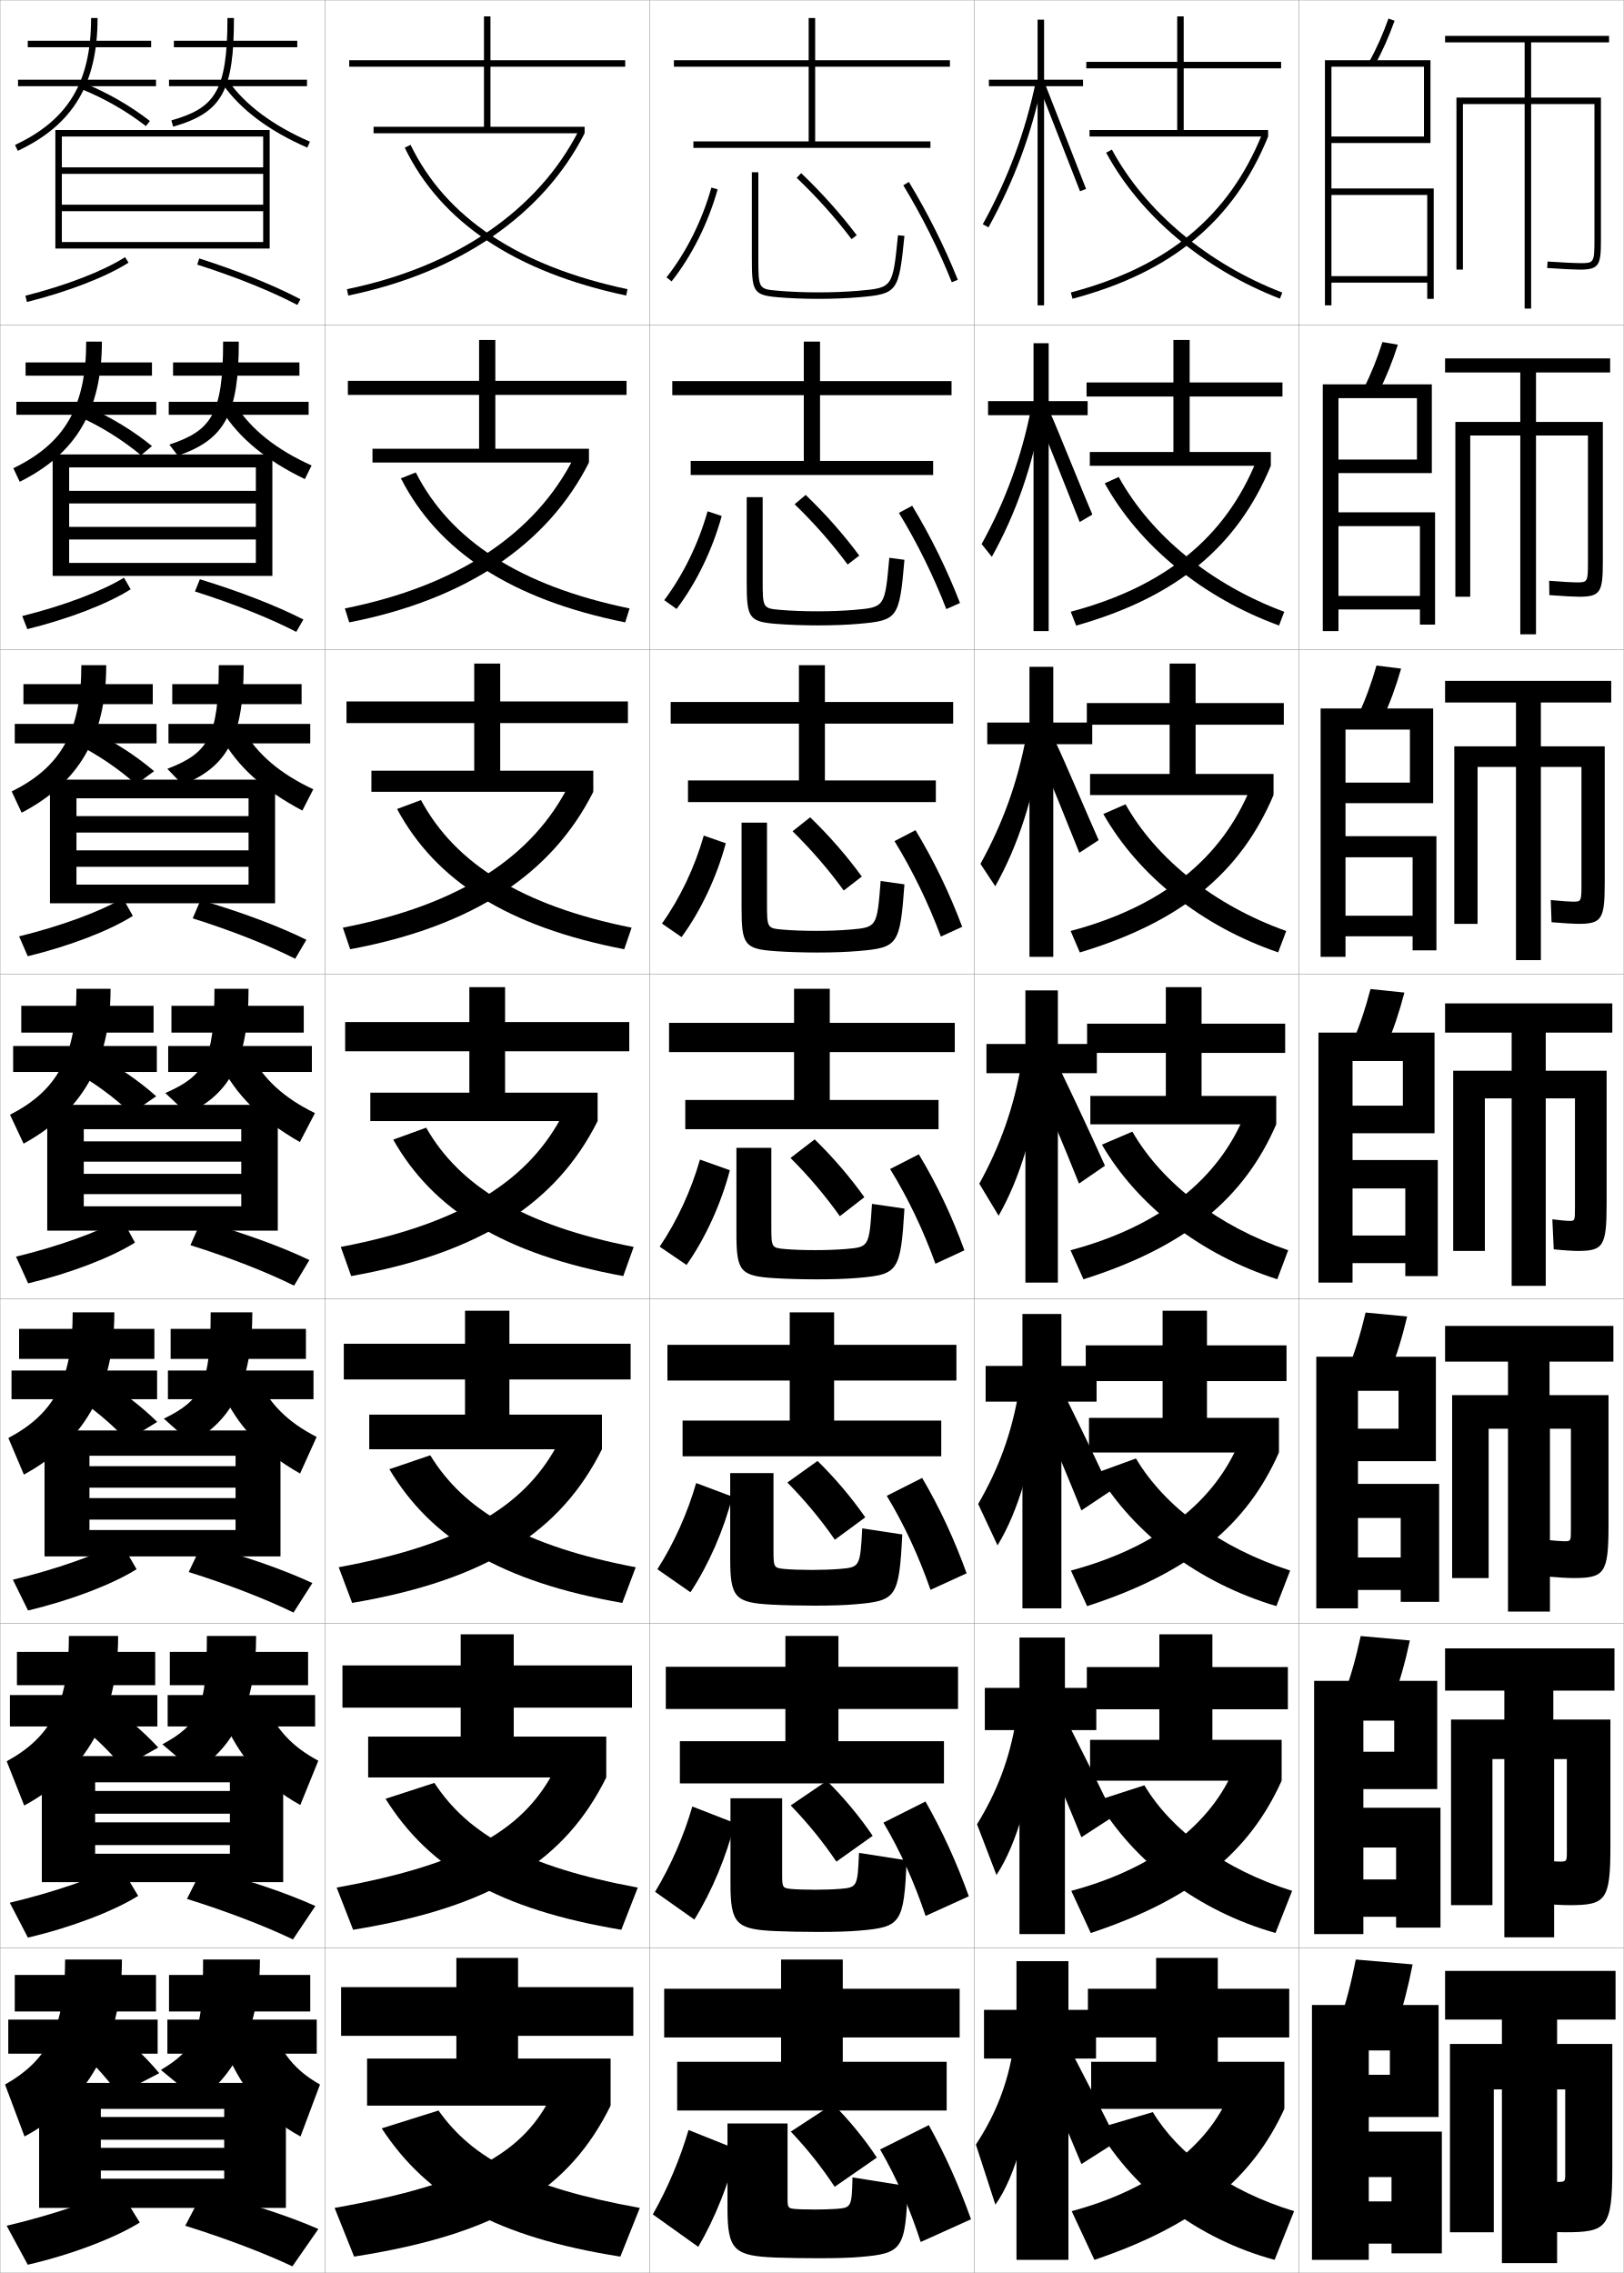
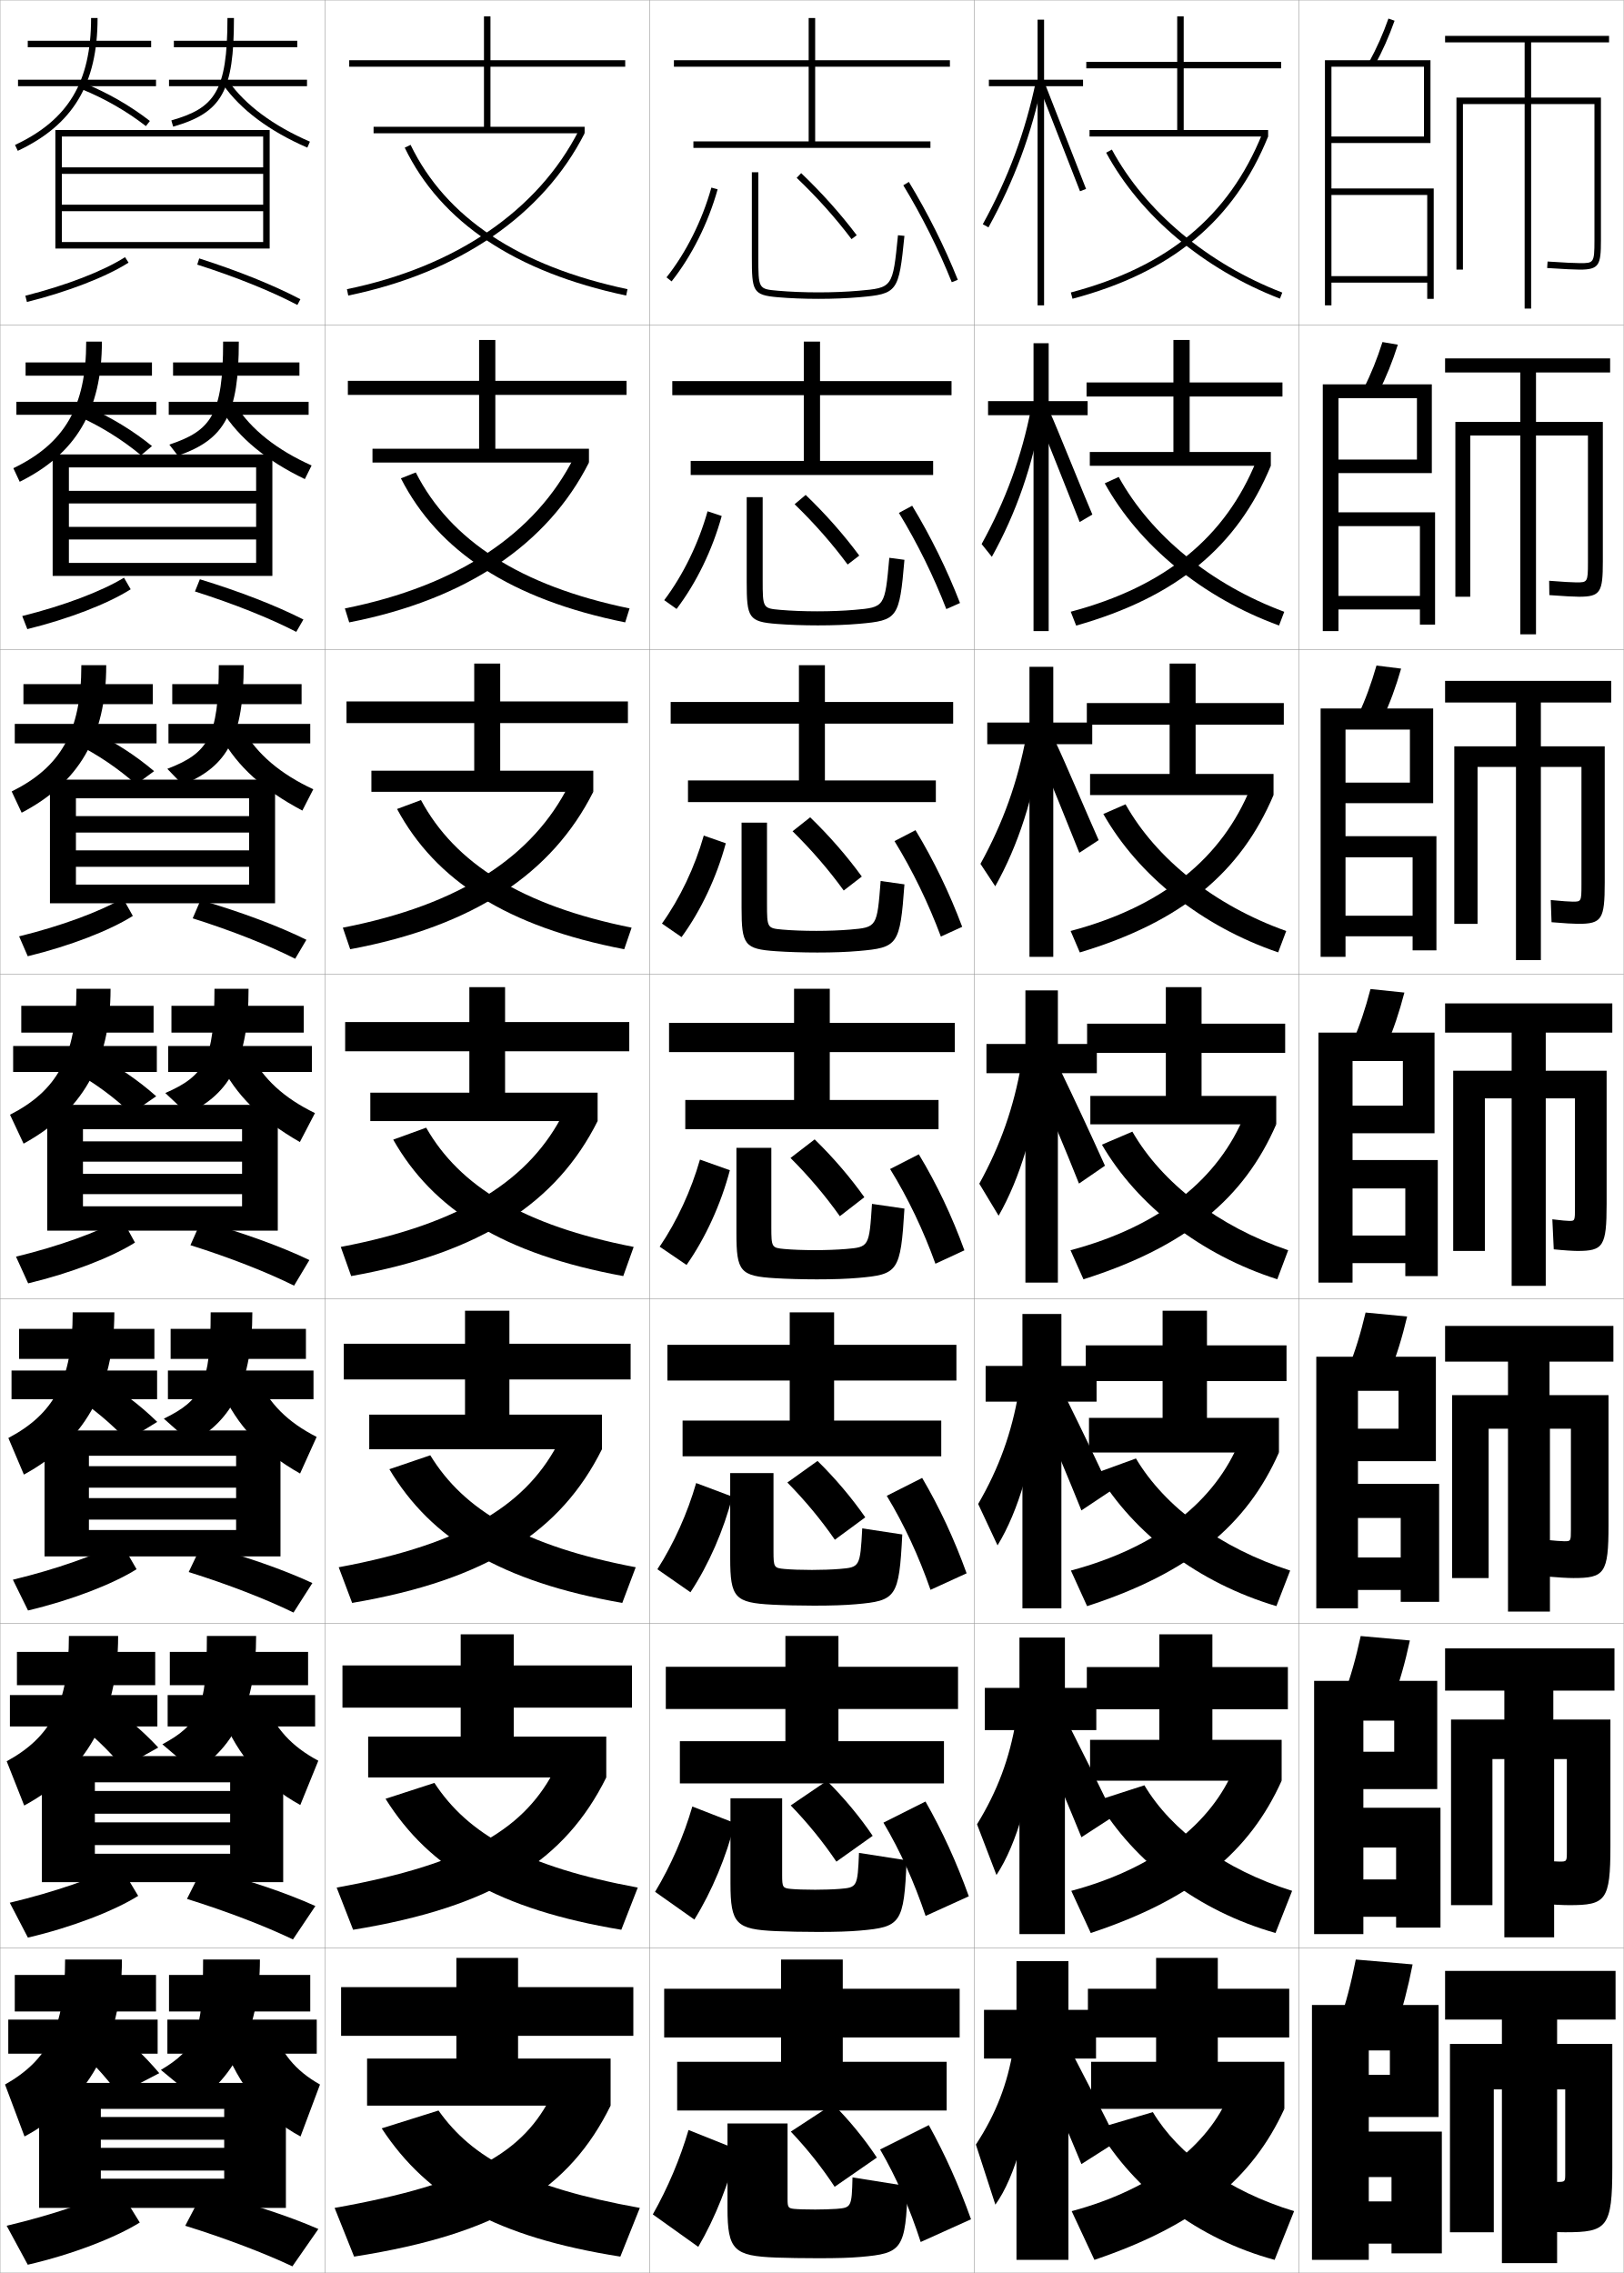
<svg xmlns="http://www.w3.org/2000/svg" width="500.1" height="700.1" viewBox="0 0 500.1 700.1" overflow="visible" enable-background="new 0 0 500.1 700.1" xml:space="preserve">
  <g id="glyphs">
    <g>
      <rect x="0.05" y="0.05" fill="none" stroke="#999999" stroke-width="0.1" width="100" height="100" />
      <rect x="0.05" y="100.05" fill="none" stroke="#999999" stroke-width="0.1" width="100" height="100" />
      <rect x="0.05" y="200.05" fill="none" stroke="#999999" stroke-width="0.1" width="100" height="100" />
      <rect x="0.05" y="300.05" fill="none" stroke="#999999" stroke-width="0.1" width="100" height="100" />
      <rect x="0.05" y="400.05" fill="none" stroke="#999999" stroke-width="0.1" width="100" height="100" />
      <rect x="0.05" y="500.05" fill="none" stroke="#999999" stroke-width="0.1" width="100" height="100" />
      <rect x="0.05" y="600.05" fill="none" stroke="#999999" stroke-width="0.1" width="100" height="100" />
      <rect x="100.05" y="0.05" fill="none" stroke="#999999" stroke-width="0.1" width="100" height="100" />
      <rect x="100.05" y="100.05" fill="none" stroke="#999999" stroke-width="0.1" width="100" height="100" />
      <rect x="100.05" y="200.05" fill="none" stroke="#999999" stroke-width="0.1" width="100" height="100" />
      <rect x="100.05" y="300.05" fill="none" stroke="#999999" stroke-width="0.1" width="100" height="100" />
      <rect x="100.05" y="400.05" fill="none" stroke="#999999" stroke-width="0.1" width="100" height="100" />
      <rect x="100.05" y="500.05" fill="none" stroke="#999999" stroke-width="0.1" width="100" height="100" />
      <rect x="100.05" y="600.05" fill="none" stroke="#999999" stroke-width="0.1" width="100" height="100" />
      <rect x="200.05" y="0.05" fill="none" stroke="#999999" stroke-width="0.1" width="100" height="100" />
      <rect x="200.05" y="100.05" fill="none" stroke="#999999" stroke-width="0.1" width="100" height="100" />
      <rect x="200.05" y="200.05" fill="none" stroke="#999999" stroke-width="0.1" width="100" height="100" />
      <rect x="200.05" y="300.05" fill="none" stroke="#999999" stroke-width="0.1" width="100" height="100" />
      <rect x="200.05" y="400.05" fill="none" stroke="#999999" stroke-width="0.1" width="100" height="100" />
      <rect x="200.05" y="500.05" fill="none" stroke="#999999" stroke-width="0.1" width="100" height="100" />
      <rect x="200.05" y="600.05" fill="none" stroke="#999999" stroke-width="0.1" width="100" height="100" />
      <rect x="300.05" y="0.05" fill="none" stroke="#999999" stroke-width="0.1" width="100" height="100" />
      <rect x="300.05" y="100.05" fill="none" stroke="#999999" stroke-width="0.1" width="100" height="100" />
      <rect x="300.05" y="200.05" fill="none" stroke="#999999" stroke-width="0.1" width="100" height="100" />
      <rect x="300.05" y="300.05" fill="none" stroke="#999999" stroke-width="0.1" width="100" height="100" />
      <rect x="300.05" y="400.05" fill="none" stroke="#999999" stroke-width="0.1" width="100" height="100" />
      <rect x="300.05" y="500.05" fill="none" stroke="#999999" stroke-width="0.1" width="100" height="100" />
      <rect x="300.05" y="600.05" fill="none" stroke="#999999" stroke-width="0.1" width="100" height="100" />
      <rect x="400.05" y="0.05" fill="none" stroke="#999999" stroke-width="0.1" width="100" height="100" />
      <rect x="400.05" y="100.05" fill="none" stroke="#999999" stroke-width="0.1" width="100" height="100" />
      <rect x="400.05" y="200.05" fill="none" stroke="#999999" stroke-width="0.1" width="100" height="100" />
      <rect x="400.05" y="300.05" fill="none" stroke="#999999" stroke-width="0.1" width="100" height="100" />
      <rect x="400.05" y="400.05" fill="none" stroke="#999999" stroke-width="0.1" width="100" height="100" />
      <rect x="400.05" y="500.05" fill="none" stroke="#999999" stroke-width="0.1" width="100" height="100" />
      <rect x="400.05" y="600.05" fill="none" stroke="#999999" stroke-width="0.1" width="100" height="100" />
    </g>
    <g>
      <g>
        <polygon points="192.55,20.55 192.55,18.55 151.05,18.55 151.05,5.05        149.05,5.05 149.05,18.55 107.55,18.55 107.55,20.55 149.05,20.55        149.05,39.05 115.05,39.05 115.05,41.05 180.05,41.05 180.05,39.05        151.05,39.05 151.05,20.55 " />
        <path d="M106.849,89.07l0.402,1.959c34.141-7.023,59.995-24.773,72.799-49.979       l-1.783-0.906C165.744,64.796,140.381,82.172,106.849,89.07z" />
        <path d="M124.649,45.485c11.114,22.991,34.058,38.314,68.193,45.543l0.414-1.957       c-33.499-7.094-55.977-22.051-66.807-44.457L124.649,45.485z" />
      </g>
      <g>
        <polygon points="192.966,121.633 192.966,117.3 152.549,117.3 152.549,104.716        147.55,104.716 147.55,117.3 107.133,117.3 107.133,121.633 147.55,121.633        147.55,138.216 114.716,138.216 114.716,142.466 181.383,142.466 181.383,138.216        152.549,138.216 152.549,121.633 " />
        <path d="M106.215,187.4l1.335,4.299c36.093-7.052,61.116-24.077,73.833-49.233       l-4.653-1.505C164.967,164.227,141.208,180.4,106.215,187.4z" />
        <path d="M123.466,147.329c11.479,22.502,33.953,37.283,69.078,44.369l1.345-4.297       c-33.677-6.948-55.181-20.929-65.839-41.881L123.466,147.329z" />
      </g>
      <g>
        <polygon points="193.383,222.716 193.383,216.05 154.05,216.05 154.05,204.383        146.05,204.383 146.05,216.05 106.716,216.05 106.716,222.716 146.05,222.716        146.05,237.383 114.383,237.383 114.383,243.883 182.716,243.883 182.716,237.383        154.05,237.383 154.05,222.716 " />
        <path d="M105.583,285.73l2.268,6.64c38.044-7.081,62.237-23.38,74.866-48.486       l-7.522-2.104C164.191,263.658,142.035,278.629,105.583,285.73z" />
        <path d="M122.283,249.174c11.845,22.012,33.849,36.25,69.962,43.195l2.276-6.638       c-33.855-6.802-54.385-19.807-64.871-39.305L122.283,249.174z" />
      </g>
      <g>
        <polygon points="193.8,323.8 193.8,314.8 155.55,314.8 155.55,304.05        144.55,304.05 144.55,314.8 106.3,314.8 106.3,323.8 144.55,323.8        144.55,336.55 114.05,336.55 114.05,345.3 184.05,345.3 184.05,336.55        155.55,336.55 155.55,323.8 " />
        <path d="M104.949,384.06l3.201,8.98c39.996-7.11,63.357-22.684,75.899-47.74       l-10.392-2.703C163.415,363.089,142.862,376.858,104.949,384.06z" />
        <path d="M121.1,351.018c12.21,21.523,33.744,35.218,70.847,42.021l3.207-8.979       c-34.034-6.656-53.59-18.685-63.903-36.729L121.1,351.018z" />
      </g>
      <g>
        <polygon points="194.216,424.883 194.216,413.883 156.883,413.883 156.883,403.716        143.216,403.716 143.216,413.883 105.883,413.883 105.883,424.883 143.216,424.883        143.216,435.717 113.716,435.717 113.716,446.383 185.383,446.383 185.383,435.717        156.883,435.717 156.883,424.883 " />
        <path d="M104.316,482.723l4.134,10.987c41.664-7.088,64.355-22.075,76.933-47.327       l-12.928-2.969C162.746,462.971,143.759,475.407,104.316,482.723z" />
        <path d="M119.916,452.528c12.871,21.556,34.322,34.644,71.731,41.181l4.138-10.985       c-34.408-6.548-52.939-17.567-63.269-34.486L119.916,452.528z" />
      </g>
      <g>
        <polygon points="194.633,525.967 194.633,512.967 158.216,512.967 158.216,503.383        141.883,503.383 141.883,512.967 105.467,512.967 105.467,525.967 141.883,525.967        141.883,534.883 113.383,534.883 113.383,547.467 186.716,547.467 186.716,534.883        158.216,534.883 158.216,525.967 " />
        <path d="M103.683,581.387L108.75,594.38c43.332-7.066,65.354-21.466,77.966-46.913       l-15.464-3.234C162.078,562.853,144.656,573.956,103.683,581.387z" />
        <path d="M118.733,554.039c13.532,21.589,34.9,34.07,72.616,40.341l5.069-12.993       c-34.781-6.44-52.289-16.449-62.634-32.243L118.733,554.039z" />
      </g>
      <g>
        <polygon points="195.05,627.05 195.05,612.05 159.55,612.05 159.55,603.05        140.55,603.05 140.55,612.05 105.05,612.05 105.05,627.05 140.55,627.05        140.55,634.05 113.05,634.05 113.05,648.55 188.05,648.55 188.05,634.05        159.55,634.05 159.55,627.05 " />
        <path d="M170.05,645.05c-8.641,17.685-24.497,27.455-67,35l6,15       c45-7.044,66.352-20.856,79-46.5L170.05,645.05z" />
        <path d="M135.05,650.05l-17.5,5.5c14.193,21.621,35.478,33.497,73.5,39.5l6-15       C161.896,673.718,145.411,664.718,135.05,650.05z" />
      </g>
    </g>
    <g>
      <g>
        <rect x="8.55" y="12.55" width="38" height="2" />
        <rect x="5.55" y="24.55" width="42.5" height="2" />
        <path d="M28.05,5.55c0,19.695-7.006,31.388-23.425,39.095l0.85,1.811       c16.996-7.978,24.575-20.594,24.575-40.905H28.05z" />
        <path d="M25.171,27.476c7.17,2.936,13.82,6.76,19.767,11.365l1.225-1.582       c-6.089-4.716-12.896-8.63-20.233-11.635L25.171,27.476z" />
        <rect x="53.55" y="12.55" width="38" height="2" />
        <rect x="52.05" y="24.55" width="42.5" height="2" />
        <path d="M70.05,5.55c0,22.903-4.102,27.748-17.276,31.539l0.553,1.922       C68.375,34.681,72.05,28.113,72.05,5.55H70.05z" />
        <path d="M68.731,26.124c5.35,7.632,14.312,14.32,25.921,19.344l0.795-1.836       c-11.27-4.876-19.941-11.327-25.079-18.656L68.731,26.124z" />
      </g>
      <g>
        <rect x="7.883" y="111.633" width="38.917" height="4.083" />
        <rect x="5.05" y="123.758" width="43.083" height="4" />
        <path d="M26.55,105.216c0,20.144-6.731,31.416-22.438,38.996l1.958,4.176       c17.229-8.557,25.312-21.911,25.312-43.172H26.55z" />
        <path d="M24.302,128.283c6.949,3.15,13.403,7.192,19.127,11.933l3.38-2.825       c-5.914-4.792-12.518-8.81-19.679-11.982L24.302,128.283z" />
        <rect x="53.3" y="111.633" width="38.916" height="4.083" />
        <rect x="51.966" y="123.758" width="43.083" height="4" />
        <path d="M68.716,105.216c0,22.574-3.747,27.435-16.564,31.731l2.627,3.403       c14.527-4.981,18.77-12.921,18.77-35.135H68.716z" />
        <path d="M68.451,126.611c5.138,8.287,13.631,15.268,25.434,20.954l2.08-4.197       c-10.651-4.775-18.633-11.048-23.4-18.63L68.451,126.611z" />
      </g>
      <g>
        <rect x="7.217" y="210.717" width="39.833" height="6.167" />
        <rect x="4.55" y="222.967" width="43.667" height="6" />
        <path d="M25.05,204.883c0,20.592-6.456,31.442-21.45,38.896l3.067,6.541       c17.462-9.136,26.05-23.228,26.05-45.437H25.05z" />
        <path d="M23.434,229.091c6.728,3.365,12.987,7.625,18.488,12.501l5.536-4.069       c-5.739-4.866-12.138-8.99-19.125-12.33L23.434,229.091z" />
        <rect x="53.05" y="210.717" width="39.833" height="6.167" />
        <rect x="51.883" y="222.967" width="43.667" height="6" />
        <path d="M67.383,204.883c0,22.244-3.393,27.12-15.851,31.922l4.702,4.885       c14.004-5.632,18.815-14.945,18.815-36.807H67.383z" />
        <path d="M68.171,227.099c4.927,8.942,12.95,16.216,24.947,22.562l3.364-6.557       c-10.033-4.675-17.324-10.771-21.72-18.604L68.171,227.099z" />
      </g>
      <g>
        <rect x="6.55" y="309.8" width="40.75" height="8.25" />
        <rect x="4.05" y="322.175" width="44.25" height="8" />
        <path d="M23.55,304.55c0,21.041-6.181,31.47-20.463,38.797l4.176,8.906       c17.695-9.715,26.787-24.545,26.787-47.703H23.55z" />
        <path d="M22.565,329.898c6.507,3.58,12.57,8.057,17.85,13.068l7.691-5.312       c-5.563-4.941-11.759-9.17-18.571-12.677L22.565,329.898z" />
        <rect x="52.8" y="309.8" width="40.75" height="8.25" />
        <rect x="51.8" y="322.175" width="44.25" height="8" />
        <path d="M66.05,304.55c0,21.915-3.038,26.806-15.139,32.114l6.777,6.366       c13.482-6.283,18.861-16.969,18.861-38.48H66.05z" />
        <path d="M67.891,327.587c4.715,9.597,12.269,17.163,24.46,24.172l4.648-8.918       c-9.415-4.574-16.016-10.492-20.04-18.578L67.891,327.587z" />
      </g>
      <g>
        <rect x="5.883" y="409.3" width="41.667" height="9.25" />
        <rect x="3.55" y="422.133" width="44.833" height="8.834" />
        <path d="M22.383,404.216c0,21.024-5.884,31.316-19.809,38.698l4.784,11.271       c18.147-9.879,27.858-25.861,27.858-49.97H22.383z" />
        <path d="M22.227,429.615c6.2,3.945,11.961,8.777,16.899,14.046l9.295-5.708       c-5.271-5.145-11.162-9.62-17.714-13.451L22.227,429.615z" />
        <rect x="52.55" y="409.3" width="41.667" height="9.25" />
        <rect x="51.716" y="422.133" width="44.833" height="8.834" />
        <path d="M64.883,404.216c0,22.208-2.807,27.079-14.426,32.743l8.352,7.411       c12.96-6.935,18.907-18.993,18.907-40.154H64.883z" />
        <path d="M68.11,428.074c4.864,10.986,12.506,19.122,24.307,25.781l5.099-11.278       c-8.796-4.474-14.707-10.214-18.36-18.552L68.11,428.074z" />
      </g>
      <g>
        <rect x="5.216" y="508.8" width="42.583" height="10.25" />
        <rect x="3.05" y="522.092" width="45.417" height="9.666" />
        <path d="M21.217,503.883c0,21.007-5.588,31.161-19.155,38.6l5.392,13.635       c18.6-10.042,28.929-27.178,28.929-52.234H21.217z" />
        <path d="M21.889,529.333c5.893,4.31,11.352,9.498,15.95,15.022l10.897-6.104       c-4.978-5.347-10.563-10.07-16.857-14.226L21.889,529.333z" />
        <rect x="52.3" y="508.8" width="42.583" height="10.25" />
        <rect x="51.633" y="522.092" width="45.417" height="9.666" />
        <path d="M63.716,503.883c0,22.501-2.574,27.353-13.713,33.372l9.926,8.455       c12.439-7.586,18.954-21.017,18.954-41.827H63.716z" />
        <path d="M68.33,528.562c5.014,12.376,12.744,21.081,24.153,27.391l5.549-13.64       c-8.178-4.372-13.398-9.936-16.68-18.526L68.33,528.562z" />
      </g>
      <g>
        <rect x="4.55" y="608.3" width="43.5" height="11.25" />
        <rect x="2.55" y="622.05" width="46" height="10.5" />
        <path d="M20.05,603.55c0,20.989-5.291,31.007-18.5,38.5l6,16       c19.052-10.206,30-28.494,30-54.5H20.05z" />
        <path d="M21.55,629.05c5.586,4.675,10.743,10.219,15,16l12.5-6.5       c-4.686-5.55-9.966-10.521-16-15L21.55,629.05z" />
        <rect x="52.05" y="608.3" width="43.5" height="11.25" />
        <rect x="51.55" y="622.05" width="46" height="10.5" />
        <path d="M62.55,603.55c0,22.794-2.343,27.625-13,34l11.5,9.5c11.917-8.237,19-23.041,19-43.5       H62.55z" />
        <path d="M68.55,629.05c5.163,13.767,12.981,23.04,24,29l6-16       c-7.56-4.271-12.09-9.657-15-18.5L68.55,629.05z" />
      </g>
    </g>
    <g>
      <polygon points="81.05,63.05 19.05,63.05 19.05,65.05 81.05,65.05       81.05,74.55 19.05,74.55 19.05,76.55 83.05,76.55 83.05,40.05       17.05,40.05 17.05,76.55 19.05,76.55 19.05,42.05 81.05,42.05       81.05,51.55 19.05,51.55 19.05,53.55 81.05,53.55 " />
      <path d="M7.807,91.08l0.486,1.939c12.676-3.181,24.375-7.714,31.295-12.127      l-1.077-1.686C31.763,83.51,20.284,87.948,7.807,91.08z" />
      <path d="M60.745,81.503c11.844,3.776,22.795,8.191,30.838,12.432l0.934-1.77      c-8.145-4.293-19.212-8.757-31.163-12.568L60.745,81.503z" />
    </g>
    <g>
      <g>
-         <polygon points="83.883,177.383 83.883,139.966 16.216,139.966 16.216,177.383        21.299,177.383 21.299,143.966 78.799,143.966 78.799,151.184 21.299,151.184        21.299,155.066 78.799,155.066 78.799,162.283 21.299,162.283 21.299,166.166        78.799,166.166 78.799,173.382 21.299,173.382 21.299,177.383 " />
+         <polygon points="83.883,177.383 83.883,139.966 16.216,139.966 16.216,177.383        21.216,177.383 21.216,143.966 78.883,143.966 78.883,151.184 21.216,151.184        21.216,155.066 78.883,155.066 78.883,162.283 21.216,162.283 21.216,166.166        78.883,166.166 78.883,173.382 21.216,173.382 21.216,177.383 " />
        <path d="M6.847,189.742l1.571,4.033c12.858-3.18,24.815-7.818,31.829-12.272       l-2.064-3.571C31.259,182.16,19.568,186.582,6.847,189.742z" />
        <path d="M60.046,182.177c11.946,3.793,23.056,8.231,31.198,12.443l2.194-3.808       c-8.327-4.252-19.652-8.658-31.886-12.391L60.046,182.177z" />
      </g>
      <g>
-         <polygon points="84.716,278.216 84.716,240.133 15.383,240.133 15.383,278.216        23.55,278.216 23.55,245.883 76.55,245.883 76.55,251.367 23.55,251.367        23.55,256.433 76.55,256.433 76.55,261.917 23.55,261.917 23.55,266.982        76.55,266.982 76.55,272.466 23.55,272.466 23.55,278.216 " />
+         <polygon points="84.716,278.216 84.716,240.133 15.383,240.133 15.383,278.216        23.383,278.216 23.383,245.883 76.716,245.883 76.716,251.367 23.383,251.367        23.383,256.433 76.716,256.433 76.716,261.917 23.383,261.917 23.383,266.982        76.716,266.982 76.716,272.466 23.383,272.466 23.383,278.216 " />
        <path d="M5.888,288.403l2.657,6.126c13.04-3.179,25.256-7.922,32.362-12.417       l-3.05-5.458C30.755,280.81,18.852,285.215,5.888,288.403z" />
        <path d="M59.347,282.852c12.049,3.811,23.318,8.271,31.559,12.455l3.456-5.846       c-8.508-4.212-20.093-8.559-32.608-12.212L59.347,282.852z" />
      </g>
      <g>
-         <polygon points="85.55,379.05 85.55,340.3 14.55,340.3 14.55,379.05        25.8,379.05 25.8,347.8 74.3,347.8 74.3,351.55 25.8,351.55        25.8,357.8 74.3,357.8 74.3,361.55 25.8,361.55 25.8,367.8        74.3,367.8 74.3,371.55 25.8,371.55 25.8,379.05 " />
+         <polygon points="85.55,379.05 85.55,340.3 14.55,340.3 14.55,379.05        25.55,379.05 25.55,347.8 74.55,347.8 74.55,351.55 25.55,351.55        25.55,357.8 74.55,357.8 74.55,361.55 25.55,361.55 25.55,367.8        74.55,367.8 74.55,371.55 25.55,371.55 25.55,379.05 " />
        <path d="M4.929,387.065l3.742,8.219c13.223-3.178,25.696-8.025,32.896-12.562       l-4.036-7.344C30.252,379.46,18.136,383.848,4.929,387.065z" />
        <path d="M58.647,383.526c12.152,3.827,23.58,8.31,31.919,12.466l4.717-7.885       c-8.69-4.171-20.534-8.46-33.331-12.034L58.647,383.526z" />
      </g>
      <g>
-         <polygon points="86.383,479.384 86.383,440.591 13.717,440.591 13.717,479.384        27.55,479.384 27.55,448.384 72.55,448.384 72.55,451.591 27.55,451.591        27.55,458.216 72.55,458.216 72.55,461.425 27.55,461.425 27.55,468.05        72.55,468.05 72.55,471.259 27.55,471.259 27.55,479.384 " />
+         <polygon points="86.383,479.384 86.383,440.591 13.717,440.591 13.717,479.384        27.383,479.384 27.383,448.384 72.717,448.384 72.717,451.591 27.383,451.591        27.383,458.216 72.717,458.216 72.717,461.425 27.383,461.425 27.383,468.05        72.717,468.05 72.717,471.259 27.383,471.259 27.383,479.384 " />
        <path d="M3.969,486.56l4.662,9.48c13.404-3.178,26.136-8.131,33.431-12.709       l-4.857-8.396C29.748,478.942,17.42,483.313,3.969,486.56z" />
        <path d="M58.115,484.2c12.254,3.845,23.842,8.35,32.279,12.479l5.811-9.09       c-8.874-4.131-20.975-8.361-34.054-11.857L58.115,484.2z" />
      </g>
      <g>
-         <polygon points="87.216,579.717 87.216,540.883 12.883,540.883 12.883,579.717        29.3,579.717 29.3,548.967 70.8,548.967 70.8,551.633 29.3,551.633        29.3,558.633 70.8,558.633 70.8,561.3 29.3,561.3 29.3,568.3        70.8,568.3 70.8,570.967 29.3,570.967 29.3,579.717 " />
+         <polygon points="87.216,579.717 87.216,540.883 12.883,540.883 12.883,579.717        29.216,579.717 29.216,548.967 70.883,548.967 70.883,551.633 29.216,551.633        29.216,558.633 70.883,558.633 70.883,561.3 29.216,561.3 29.216,568.3        70.883,568.3 70.883,570.967 29.216,570.967 29.216,579.717 " />
        <path d="M3.01,586.055l5.581,10.74c13.586-3.177,26.576-8.234,33.965-12.854       l-5.679-9.448C29.244,578.426,16.704,582.78,3.01,586.055z" />
        <path d="M57.583,584.875c12.357,3.861,24.104,8.389,32.64,12.489l6.906-10.295       c-9.056-4.091-21.415-8.263-34.777-11.679L57.583,584.875z" />
      </g>
    </g>
    <g>
      <polygon points="88.05,680.05 88.05,641.55 12.05,641.55 12.05,680.05       31.05,680.05 31.05,649.55 69.05,649.55 69.05,652.05 31.05,652.05       31.05,659.05 69.05,659.05 69.05,661.55 31.05,661.55 31.05,668.55       69.05,668.55 69.05,671.05 31.05,671.05 31.05,680.05 " />
      <path d="M2.05,685.55l6.5,12c13.769-3.176,27.017-8.339,34.5-13l-6.5-10.5      C28.74,677.909,15.987,682.247,2.05,685.55z" />
      <path d="M57.05,685.55c12.459,3.878,24.366,8.428,33,12.5l8-11.5      c-9.238-4.05-21.855-8.164-35.5-11.5L57.05,685.55z" />
    </g>
    <g>
      <polygon points="292.55,20.55 292.55,18.55 251.05,18.55 251.05,5.55       249.05,5.55 249.05,18.55 207.55,18.55 207.55,20.55 249.05,20.55       249.05,43.55 213.55,43.55 213.55,45.55 286.55,45.55 286.55,43.55       251.05,43.55 251.05,20.55 " />
      <polygon points="293.05,121.716 293.05,117.383 252.55,117.383 252.55,105.216       247.549,105.216 247.549,117.383 207.049,117.383 207.049,121.716 247.549,121.716       247.549,141.966 212.716,141.966 212.716,146.3 287.383,146.3 287.383,141.966       252.55,141.966 252.55,121.716 " />
      <polygon points="293.55,222.883 293.55,216.217 254.05,216.217 254.05,204.883       246.05,204.883 246.05,216.217 206.55,216.217 206.55,222.883 246.05,222.883       246.05,240.383 211.883,240.383 211.883,247.05 288.217,247.05 288.217,240.383       254.05,240.383 254.05,222.883 " />
      <polygon points="294.05,324.05 294.05,315.05 255.55,315.05 255.55,304.55       244.55,304.55 244.55,315.05 206.05,315.05 206.05,324.05 244.55,324.05       244.55,338.8 211.05,338.8 211.05,347.8 289.05,347.8 289.05,338.8       255.55,338.8 255.55,324.05 " />
      <polygon points="294.55,425.216 294.55,414.216 256.883,414.216 256.883,404.216       243.216,404.216 243.216,414.216 205.549,414.216 205.549,425.216 243.216,425.216       243.216,437.55 210.216,437.55 210.216,448.55 289.883,448.55 289.883,437.55       256.883,437.55 256.883,425.216 " />
      <polygon points="295.05,526.383 295.05,513.383 258.217,513.383 258.217,503.883       241.883,503.883 241.883,513.383 205.05,513.383 205.05,526.383 241.883,526.383       241.883,536.3 209.383,536.3 209.383,549.3 290.717,549.3 290.717,536.3       258.217,536.3 258.217,526.383 " />
      <polygon points="295.55,627.55 295.55,612.55 259.55,612.55 259.55,603.55       240.55,603.55 240.55,612.55 204.55,612.55 204.55,627.55 240.55,627.55       240.55,635.05 208.55,635.05 208.55,650.05 291.55,650.05 291.55,635.05       259.55,635.05 259.55,627.55 " />
    </g>
    <g>
      <path d="M215.05,692.05l-14-10c4.631-8.169,8.426-17.19,11-26l15,6      C224.562,672.221,220.269,683.139,215.05,692.05z" />
      <path d="M279.55,673.362l-17-2.708c-0.222,9.2-0.377,9.328-5,9.695      c-1.574,0.125-4.688,0.2-6.5,0.2c-2.766,0-5.353-0.077-6.5-0.2      c-1.759-0.189-2-0.471-2-2.947v-23.353h-18.5v26.157c0,12.891,2.052,14.646,15,15.143      c3.211,0.121,8.484,0.2,13,0.2c5.892,0,9.783-0.118,13-0.399      C277.827,694.032,278.929,692.921,279.55,673.362z" />
      <path d="M257.05,673.55l13-9c-3.671-5.581-8.401-11.407-13.5-16.5l-13,8.5      C248.696,661.962,253.253,667.755,257.05,673.55z" />
      <path d="M271.05,662.05c5.084,8.762,9.101,18.031,12.5,28.5l15.5-7      c-3.768-10.533-8.017-19.996-13-29L271.05,662.05z" />
    </g>
    <g>
      <path d="M201.754,582.693c4.869-8.076,8.848-17.231,11.469-26.273l13.07,5.093      c-2.561,10.218-7.021,21.018-12.448,29.727L201.754,582.693z" />
      <path d="M279.216,572.993l-14.666-2.29c-0.436,10.547-0.552,10.649-6.015,11.097      c-1.929,0.159-5.238,0.25-7.485,0.25c-3.031,0-5.921-0.094-7.486-0.25      c-2.48-0.247-2.681-0.481-2.681-4.207v-23.71h-15.917v26.214      c0,12.524,1.753,14.154,13.985,14.702c3.293,0.15,8.433,0.251,12.931,0.251      c5.656,0,9.625-0.128,12.932-0.417C277.409,593.53,278.408,592.521,279.216,572.993z" />
      <path d="M257.583,573.399l11.184-7.95c-3.895-5.758-8.796-11.686-14.102-16.937      l-11.147,7.574C248.85,561.592,253.594,567.478,257.583,573.399z" />
      <path d="M272.075,561.389c5.246,8.847,9.485,18.325,12.987,28.725l13.308-6.044      c-3.769-10.486-8.173-20.127-13.346-29.191L272.075,561.389z" />
    </g>
    <g>
      <path d="M202.458,483.338c5.106-7.983,9.271-17.272,11.938-26.548l11.141,4.187      c-2.634,10.265-7.26,20.946-12.896,29.451L202.458,483.338z" />
      <path d="M277.882,472.625l-12.331-1.872c-0.649,11.893-0.729,11.971-7.03,12.498      c-2.282,0.191-5.788,0.299-8.471,0.299c-3.296,0-6.49-0.11-8.471-0.299      c-3.202-0.305-3.362-0.492-3.362-5.467v-24.067h-13.333v26.271      c0,12.158,1.455,13.66,12.971,14.262c3.376,0.18,8.381,0.301,12.863,0.301      c5.421,0,9.465-0.137,12.862-0.434C275.991,493.029,276.889,492.123,277.882,472.625z" />
      <path d="M257.116,474.25l9.367-6.9c-4.118-5.936-9.19-11.964-14.703-17.374      l-9.294,6.648C248.004,462.222,252.936,468.201,257.116,474.25z" />
      <path d="M273.101,460.727c5.408,8.934,9.871,18.621,13.475,28.951l11.116-5.089      c-3.771-10.438-8.33-20.257-13.692-29.383L273.101,460.727z" />
    </g>
    <g>
      <g>
        <path d="M205.266,85.429l1.568,1.242c6.22-7.858,11.255-17.927,14.179-28.352       l-1.926-0.539C216.233,67.955,211.324,77.774,205.266,85.429z" />
        <path d="M231.55,53.05v26c0,10.634,0.257,11.824,7.912,12.496       c3.704,0.325,8.175,0.504,12.588,0.504c4.479,0,8.83-0.174,12.588-0.504       c11.785-1.033,12.175-1.563,13.907-18.896l-1.99-0.199       C274.938,88.635,274.938,88.635,264.462,89.554       c-3.699,0.324-7.991,0.496-12.412,0.496c-4.357,0-8.766-0.176-12.412-0.496       c-6.088-0.534-6.088-0.534-6.088-10.504v-26H231.55z" />
        <path d="M245.359,54.773c6.261,5.969,11.943,12.32,16.893,18.879l1.596-1.205       c-5.014-6.645-10.77-13.078-17.107-19.121L245.359,54.773z" />
        <path d="M278.194,57.068c5.74,9.46,10.902,19.782,14.927,29.853l1.857-0.742       c-4.065-10.17-9.277-20.596-15.073-30.147L278.194,57.068z" />
      </g>
      <g>
        <path d="M204.564,184.855c5.82-7.733,10.543-17.421,13.35-27.374l4.354,1.453       c-2.852,10.388-7.806,20.62-13.9,28.627L204.564,184.855z" />
        <path d="M278.546,172.426l-4.659-0.617c-1.366,15.203-1.379,15.22-10.744,16.036       c-3.345,0.291-7.44,0.446-11.427,0.446c-4.092,0-8.196-0.159-11.426-0.446       c-5.366-0.477-5.407-0.524-5.407-9.245v-25.475h-4.917v26.109       c0,11.02,0.557,12.271,9.26,12.938c3.622,0.287,8.226,0.453,12.656,0.453       c4.714,0,8.989-0.165,12.656-0.486       C276.473,191.092,276.998,190.471,278.546,172.426z" />
        <path d="M261.051,173.876l3.581-2.753c-4.79-6.467-10.375-12.799-16.507-18.685       l-3.401,2.873C250.799,161.187,256.294,167.445,261.051,173.876z" />
        <path d="M276.838,157.975c5.684,9.313,10.688,19.494,14.605,29.627l4.213-1.873       c-3.968-10.244-9.014-20.526-14.729-29.957L276.838,157.975z" />
      </g>
      <g>
        <path d="M203.864,284.464c5.582-7.812,10.118-17.368,12.878-27.098l6.783,2.366       c-2.779,10.35-7.653,20.748-13.622,28.903L203.864,284.464z" />
        <path d="M278.547,272.387l-7.327-1.036c-1.115,14.221-1.143,14.256-9.396,14.968       c-2.99,0.258-6.89,0.397-10.441,0.397c-3.827,0-7.627-0.143-10.441-0.397       c-4.645-0.42-4.725-0.514-4.725-7.986v-24.95h-7.833v26.218       c0,11.406,0.856,12.72,10.608,13.379c3.541,0.248,8.278,0.402,12.726,0.402       c4.949,0,9.147-0.156,12.725-0.469C276.523,291.856,277.184,291.143,278.547,272.387z" />
        <path d="M259.851,274.284l5.565-4.301c-4.565-6.291-9.979-12.521-15.906-18.248       l-5.421,4.297C249.979,261.815,255.286,267.98,259.851,274.284z" />
        <path d="M275.482,259.066c5.627,9.166,10.472,19.204,14.283,29.401l6.568-3.002       c-3.869-10.318-8.75-20.457-14.383-29.766L275.482,259.066z" />
      </g>
      <g>
        <path d="M203.163,383.982c5.344-7.891,9.693-17.314,12.406-26.822l9.211,3.279       c-2.707,10.312-7.5,20.875-13.344,29.178L203.163,383.982z" />
        <path d="M278.548,372.256l-9.996-1.454c-0.864,13.239-0.904,13.292-8.046,13.9       c-2.637,0.225-6.339,0.348-9.456,0.348c-3.562,0-7.059-0.127-9.456-0.348       c-3.923-0.362-4.044-0.503-4.044-6.727v-24.426h-10.75v26.328       c0,11.792,1.156,13.167,11.956,13.82c3.459,0.209,8.329,0.352,12.794,0.352       c5.186,0,9.307-0.146,12.794-0.451       C276.573,392.527,277.369,391.724,278.548,372.256z" />
        <path d="M258.649,374.6L266.2,368.75c-4.342-6.113-9.585-12.242-15.305-17.812       l-7.441,5.723C249.158,362.352,254.277,368.424,258.649,374.6z" />
        <path d="M274.126,360.065c5.57,9.02,10.257,18.915,13.962,29.176l8.924-4.133       c-3.771-10.392-8.486-20.388-14.038-29.574L274.126,360.065z" />
      </g>
    </g>
    <g>
      <g>
        <polygon points="333.55,24.55 321.55,24.55 321.55,6.05 319.55,6.05        319.55,24.55 304.55,24.55 304.55,26.55 319.55,26.55 319.55,94.05        321.55,94.05 321.55,26.55 333.55,26.55 " />
        <path d="M302.674,69.068l1.752,0.963c7.985-14.527,13.262-28.756,16.603-44.777       l-1.957-0.408C315.771,40.667,310.561,54.719,302.674,69.068z" />
        <polygon points="320.12,26.917 332.616,58.909 334.482,58.19 321.979,26.183 " />
      </g>
      <g>
        <polygon points="334.966,123.55 322.966,123.55 322.966,105.716 318.3,105.716        318.3,123.55 304.3,123.55 304.3,127.883 318.3,127.883 318.3,194.383        322.966,194.383 322.966,127.883 334.966,127.883 " />
        <path d="M302.315,167.573l3.151,3.933c7.515-13.517,12.627-28.255,15.416-44.562       l-3.321-1.144C314.588,140.787,309.76,154.039,302.315,167.573z" />
        <path d="M319.847,129.128c1.466,3.323,11.138,27.835,12.664,31.662l3.91-2.313       c-1.601-3.552-11.426-28.076-12.918-31.172L319.847,129.128z" />
      </g>
      <g>
        <polygon points="336.383,222.55 324.383,222.55 324.383,205.383 317.05,205.383        317.05,222.55 304.05,222.55 304.05,229.216 317.05,229.216 317.05,294.716        324.383,294.716 324.383,229.216 336.383,229.216 " />
        <path d="M301.957,266.077l4.552,6.903c7.042-12.507,11.991-27.753,14.229-44.345       l-4.685-1.88C313.405,240.907,308.959,253.36,301.957,266.077z" />
        <path d="M319.573,231.339c2.932,6.646,9.78,23.679,12.832,31.331l5.955-3.906       c-3.202-7.104-10.351-24.143-13.334-30.336L319.573,231.339z" />
      </g>
      <g>
        <polygon points="337.8,321.55 325.8,321.55 325.8,305.05 315.8,305.05        315.8,321.55 303.8,321.55 303.8,330.55 315.8,330.55 315.8,395.05        325.8,395.05 325.8,330.55 337.8,330.55 " />
        <path d="M301.599,364.582l5.951,9.873c6.571-11.496,11.356-27.252,13.042-44.129       l-6.048-2.616C312.222,341.026,308.158,352.681,301.599,364.582z" />
        <path d="M319.3,333.55c4.397,9.97,8.422,19.522,13,31l8-5.5       c-4.804-10.655-9.274-20.211-13.75-29.5L319.3,333.55z" />
      </g>
    </g>
    <g>
      <g>
        <polygon points="337.717,420.717 326.883,420.717 326.883,404.717 314.883,404.717        314.883,420.717 303.55,420.717 303.55,431.717 314.883,431.717 314.883,495.383        326.883,495.383 326.883,431.717 337.717,431.717 " />
        <path d="M301.249,463.237l5.967,12.749c6.424-10.488,11.26-26.755,12.528-43.919       l-6.031-3.244C311.576,441.301,307.687,452.153,301.249,463.237z" />
        <path d="M320.383,435.05c4.412,10.12,8.323,19.389,12.667,30.166l9-5.999       c-4.729-10.188-9.142-19.351-13.667-28.501L320.383,435.05z" />
      </g>
      <g>
        <polygon points="337.634,519.884 327.966,519.884 327.966,504.384 313.966,504.384        313.966,519.884 303.3,519.884 303.3,532.884 313.966,532.884 313.966,595.716        327.966,595.716 327.966,532.884 337.634,532.884 " />
        <path d="M300.899,561.894l5.983,15.625c6.276-9.48,11.162-26.258,12.015-43.71       l-6.016-3.872C310.931,541.575,307.215,551.626,300.899,561.894z" />
        <path d="M320.716,536.55c4.427,10.271,8.225,19.256,12.334,29.333l10-6.499       c-4.652-9.72-9.008-18.489-13.584-27.501L320.716,536.55z" />
      </g>
      <g>
        <polygon points="337.55,619.05 329.05,619.05 329.05,604.05 313.05,604.05        313.05,619.05 303.05,619.05 303.05,634.05 313.05,634.05 313.05,696.05        329.05,696.05 329.05,634.05 337.55,634.05 " />
        <path d="M312.05,631.05c-1.764,10.8-5.307,20.05-11.5,29.5l6,18.5       c6.129-8.473,11.064-25.761,11.5-43.5L312.05,631.05z" />
        <path d="M321.05,638.05c4.44,10.422,8.124,19.123,12,28.5l11-7       c-4.576-9.251-8.875-17.627-13.5-26.5L321.05,638.05z" />
      </g>
    </g>
    <g>
      <g>
        <polygon points="394.55,21.05 394.55,19.05 364.55,19.05 364.55,5.05        362.55,5.05 362.55,19.05 334.55,19.05 334.55,21.05 362.55,21.05        362.55,40.05 335.55,40.05 335.55,42.05 390.55,42.05 390.55,40.05        364.55,40.05 364.55,21.05 " />
        <path d="M329.793,90.083l0.514,1.934C360.857,83.907,380,68.029,390.55,42.05       l-1.854-0.752C378.403,66.646,359.686,82.149,329.793,90.083z" />
        <path d="M340.67,47.025c10.536,19.492,30.043,35.878,53.52,44.957l0.721-1.865       c-23.038-8.909-42.167-24.963-52.48-44.043L340.67,47.025z" />
      </g>
      <g>
        <polygon points="394.966,122.133 394.966,117.799 366.383,117.799 366.383,104.716        361.383,104.716 361.383,117.799 334.633,117.799 334.633,122.133 361.383,122.133        361.383,139.216 335.633,139.216 335.633,143.466 391.383,143.466 391.383,139.216        366.383,139.216 366.383,122.133 " />
        <path d="M329.76,188.415l1.671,4.273c30.963-8.767,49.636-24.343,59.952-49.222       l-4.454-1.539C377.392,165.439,358.919,180.669,329.76,188.415z" />
        <path d="M340.233,148.871c10.663,19.246,30.188,35.238,53.683,43.79l1.601-4.223       c-22.548-8.389-41.082-23.555-50.984-41.537L340.233,148.871z" />
      </g>
      <g>
        <polygon points="395.383,223.216 395.383,216.55 368.217,216.55 368.217,204.383        360.217,204.383 360.217,216.55 334.717,216.55 334.717,223.216 360.217,223.216        360.217,238.383 335.717,238.383 335.717,244.883 392.217,244.883 392.217,238.383        368.217,238.383 368.217,223.216 " />
        <path d="M329.726,286.748l2.829,6.613c31.376-9.424,49.579-24.7,59.662-48.478       l-7.055-2.326C376.381,264.231,358.153,279.189,329.726,286.748z" />
        <path d="M339.797,250.716c10.79,18.999,30.335,34.598,53.847,42.623l2.479-6.579       c-22.059-7.868-39.997-22.147-49.487-39.031L339.797,250.716z" />
      </g>
      <g>
        <polygon points="395.8,324.3 395.8,315.3 370.05,315.3 370.05,304.05        359.05,304.05 359.05,315.3 334.8,315.3 334.8,324.3 359.05,324.3        359.05,337.55 335.8,337.55 335.8,346.3 393.05,346.3 393.05,337.55        370.05,337.55 370.05,324.3 " />
        <path d="M329.692,385.08l3.986,8.953c31.788-10.082,49.522-25.057,59.371-47.733       l-9.655-3.112C375.369,363.023,357.388,377.709,329.692,385.08z" />
        <path d="M339.36,352.562c10.917,18.752,30.48,33.957,54.01,41.455l3.359-8.937       c-21.568-7.348-38.912-20.738-47.99-36.525L339.36,352.562z" />
      </g>
    </g>
    <g>
      <g>
        <polygon points="396.216,425.383 396.216,414.383 371.717,414.383 371.717,403.716        358.05,403.716 358.05,414.383 334.383,414.383 334.383,425.383 358.05,425.383        358.05,436.716 335.383,436.716 335.383,447.383 393.883,447.383 393.883,436.716        371.717,436.716 371.717,425.383 " />
        <path d="M329.812,483.736l4.99,10.969c31.695-10.271,49.251-25.08,59.081-47.322       l-12.104-3.575C374.335,462.238,356.64,476.587,329.812,483.736z" />
        <path d="M337.923,453.558c11.246,18.89,31.19,34.013,55.174,41.137l4.239-10.958       c-21.524-6.927-38.636-19.613-47.493-34.517L337.923,453.558z" />
      </g>
      <g>
        <polygon points="396.633,526.466 396.633,513.466 373.384,513.466 373.384,503.383        357.05,503.383 357.05,513.466 334.716,513.466 334.716,526.466 357.05,526.466        357.05,535.883 335.716,535.883 335.716,548.466 394.716,548.466 394.716,535.883        373.384,535.883 373.384,526.466 " />
        <path d="M329.931,582.394l5.995,12.984c31.602-10.459,48.979-25.104,58.79-46.912       l-14.551-4.037C373.302,561.453,355.892,575.465,329.931,582.394z" />
        <path d="M337.986,554.554c11.268,19.027,31.052,34.068,54.837,40.818l5.119-12.979       c-20.8-6.508-37.139-18.488-45.496-32.509L337.986,554.554z" />
      </g>
      <g>
        <polygon points="336.05,635.05 336.05,649.55 395.55,649.55 395.55,635.05        375.05,635.05 375.05,627.55 397.05,627.55 397.05,612.55 375.05,612.55        375.05,603.05 356.05,603.05 356.05,612.55 335.05,612.55 335.05,627.55        356.05,627.55 356.05,635.05 " />
        <path d="M378.55,645.05c-6.282,15.618-23.406,29.293-48.5,36l7,15       c31.508-10.647,48.706-25.128,58.5-46.5L378.55,645.05z" />
        <path d="M338.05,655.55c11.289,19.164,30.914,34.123,54.5,40.5l6-15       c-20.076-6.087-35.642-17.363-43.5-30.5L338.05,655.55z" />
      </g>
    </g>
    <path d="M495.55,13.05v-2h-50.5v2h24.5v17h-21v53h2v-51h19v63h2v-63h19.5v42c0,7-0.254,7-4.5,7     c-1.551,0-4.801-0.163-9.935-0.498l-0.131,1.996     c5.178,0.338,8.471,0.502,10.065,0.502c5.979,0,6.5-1.475,6.5-9v-44h-21.5v-17H495.55z" />
    <g>
      <path d="M495.883,114.716h-22.833v15.25h20.583v43c0,9.398-0.698,10.833-7.333,10.833      c-1.481,0-4.646-0.168-9.139-0.502l-0.057-4.413      c4.354,0.339,7.097,0.498,8.361,0.498c3.405,0,3.584-0.013,3.584-6.083      v-39.167h-16v61.25h-4.834v-61.25h-15.416v49.667h-4.584v-53.833h20v-15.25h-23.166      v-4.333h50.833V114.716z" />
      <path d="M496.216,216.383h-21.666v13.5h19.666v42c0,11.272-0.876,12.667-8.166,12.667      c-1.368,0-4.402-0.172-8.211-0.501l-0.245-6.831      c3.575,0.345,5.81,0.499,6.789,0.499c2.564,0,2.667-0.026,2.667-5.167      v-36.333h-12.5v59.5h-7.667v-59.5h-11.833v48.333h-7.167v-54.667h19v-13.5h-21.833      v-6.667h51.166V216.383z" />
      <path d="M445.05,309.05h51.5v9h-20.5v11.75h18.75v41c0,13.146-1.055,14.5-9,14.5      c-1.255,0-4.16-0.176-7.283-0.501l-0.434-9.248      c2.797,0.35,4.523,0.499,5.217,0.499c1.724,0,1.75-0.039,1.75-4.25v-33.5h-9v57.75h-10.5      v-57.75h-8.25v47h-9.75v-55.5h18v-11.75h-20.5V309.05z" />
      <path d="M496.884,419.384h-19.668v10.332h18.168v40      c0,14.958-1.233,16.334-10.834,16.334c-1.555,0-4.766-0.172-8.521-0.5l-0.623-11.332      c3.346,0.344,5.553,0.498,6.395,0.498c1.971,0,2-0.037,2-3.666v-31h-6.459v56.334      h-12.916v-56.334h-5.959v46h-11.25v-56.334h17.209v-10.332h-19.375v-11h51.834V419.384z" />
      <path d="M480.3,573.383c2.217,0,2.25-0.037,2.25-3.083v-28.5h-3.917v54.917h-15.333      v-54.917h-3.667v45h-12.75v-57.167h16.417v-8.916h-18.25v-13h52.167v13h-18.834v8.916      h17.584v39c0,16.77-1.411,18.167-12.667,18.167c-1.855,0-5.371-0.167-9.761-0.5      l-0.812-13.416C476.622,573.222,479.309,573.383,480.3,573.383z" />
    </g>
    <path d="M445.05,607.05v15h17.5v7.5h-16v58h13.5v-44h2.5v53.5h17v-53.5h2.5v26c0,2.464-0.036,2.5-2.5,2.5     c-1.238,0-4.672-0.168-9.5-0.5l1,15.5c5.023,0.337,8.844,0.5,11,0.5c12.911,0,14.5-1.419,14.5-20     v-38h-17v-7.5h18v-15H445.05z" />
    <g>
      <g>
        <path d="M421.672,19.07l1.756,0.959c2.362-4.323,4.347-8.787,6.064-13.646       l-1.885-0.668C425.925,10.474,423.983,14.842,421.672,19.07z" />
        <polygon points="439.55,85.05 410.05,85.05 410.05,87.05 439.55,87.05        439.55,92.05 441.55,92.05 441.55,58.05 410.05,58.05 410.05,20.55        438.55,20.55 438.55,42.05 410.05,42.05 410.05,44.05 440.55,44.05        440.55,18.55 408.05,18.55 408.05,94.05 410.05,94.05 410.05,60.05        439.55,60.05 " />
      </g>
      <g>
        <path d="M424.614,120.699c2.291-4.504,4.218-9.284,5.887-14.538l-4.736-0.807       c-1.641,5.171-3.531,9.871-5.78,14.295L424.614,120.699z" />
        <polygon points="412.216,157.799 412.216,122.633 436.383,122.633 436.383,141.549        412.216,141.549 412.216,145.716 440.967,145.716 440.967,118.383 407.383,118.383        407.383,194.383 412.216,194.383 412.216,162.05 437.3,162.05 437.3,183.549        412.216,183.549 412.216,187.716 437.3,187.716 437.3,192.383 441.966,192.383        441.966,157.799 " />
      </g>
      <g>
        <path d="M425.802,221.37c2.219-4.685,4.088-9.78,5.709-15.431l-7.589-0.945       c-1.599,5.584-3.438,10.615-5.624,15.236L425.802,221.37z" />
        <polygon points="414.383,257.55 414.383,224.716 434.217,224.716 434.217,241.05        414.383,241.05 414.383,247.383 441.383,247.383 441.383,218.217 406.717,218.217        406.717,294.716 414.383,294.716 414.383,264.05 435.05,264.05 435.05,282.05        414.383,282.05 414.383,288.383 435.05,288.383 435.05,292.716 442.383,292.716        442.383,257.55 " />
      </g>
      <g>
        <path d="M426.989,322.04c2.146-4.865,3.958-10.276,5.531-16.323l-10.441-1.084       c-1.557,5.997-3.346,11.359-5.469,16.177L426.989,322.04z" />
        <polygon points="416.55,357.3 416.55,326.8 432.05,326.8 432.05,340.55        416.55,340.55 416.55,349.05 441.8,349.05 441.8,318.05 406.05,318.05        406.05,395.05 416.55,395.05 416.55,366.05 432.8,366.05 432.8,380.55        416.55,380.55 416.55,389.05 432.8,389.05 432.8,393.05 442.8,393.05        442.8,357.3 " />
      </g>
      <g>
        <path d="M428.009,422.71c2.076-5.046,3.829-10.772,5.354-17.216l-12.794-1.223       c-1.515,6.41-3.253,12.104-5.312,17.118L428.009,422.71z" />
        <polygon points="418.217,457.05 418.217,428.383 430.716,428.383 430.716,440.05        418.217,440.05 418.217,450.05 442.216,450.05 442.216,417.883 405.383,417.883        405.383,495.383 418.217,495.383 418.217,467.55 431.383,467.55 431.383,479.716        418.217,479.716 418.217,489.717 431.383,489.717 431.383,493.383 443.217,493.383        443.217,457.05 " />
      </g>
      <g>
        <path d="M429.029,523.38c2.004-5.227,3.7-11.269,5.178-18.107l-15.147-1.361       c-1.472,6.822-3.16,12.848-5.156,18.059L429.029,523.38z" />
        <polygon points="419.883,556.8 419.883,529.967 429.383,529.967 429.383,539.55        419.883,539.55 419.883,551.05 442.633,551.05 442.633,517.717 404.717,517.717        404.717,595.717 419.883,595.717 419.883,569.05 429.967,569.05 429.967,578.883        419.883,578.883 419.883,590.383 429.967,590.383 429.967,593.717 443.633,593.717        443.633,556.8 " />
      </g>
      <g>
        <path d="M430.05,624.05c1.933-5.407,3.57-11.765,5-19l-17.5-1.5       c-1.43,7.235-3.067,13.593-5,19L430.05,624.05z" />
        <polygon points="421.55,656.55 421.55,631.55 428.05,631.55 428.05,639.05        421.55,639.05 421.55,652.05 443.05,652.05 443.05,617.55 404.05,617.55        404.05,696.05 421.55,696.05 421.55,670.55 428.55,670.55 428.55,678.05        421.55,678.05 421.55,691.05 428.55,691.05 428.55,694.05 444.05,694.05        444.05,656.55 " />
      </g>
    </g>
  </g>
</svg>
